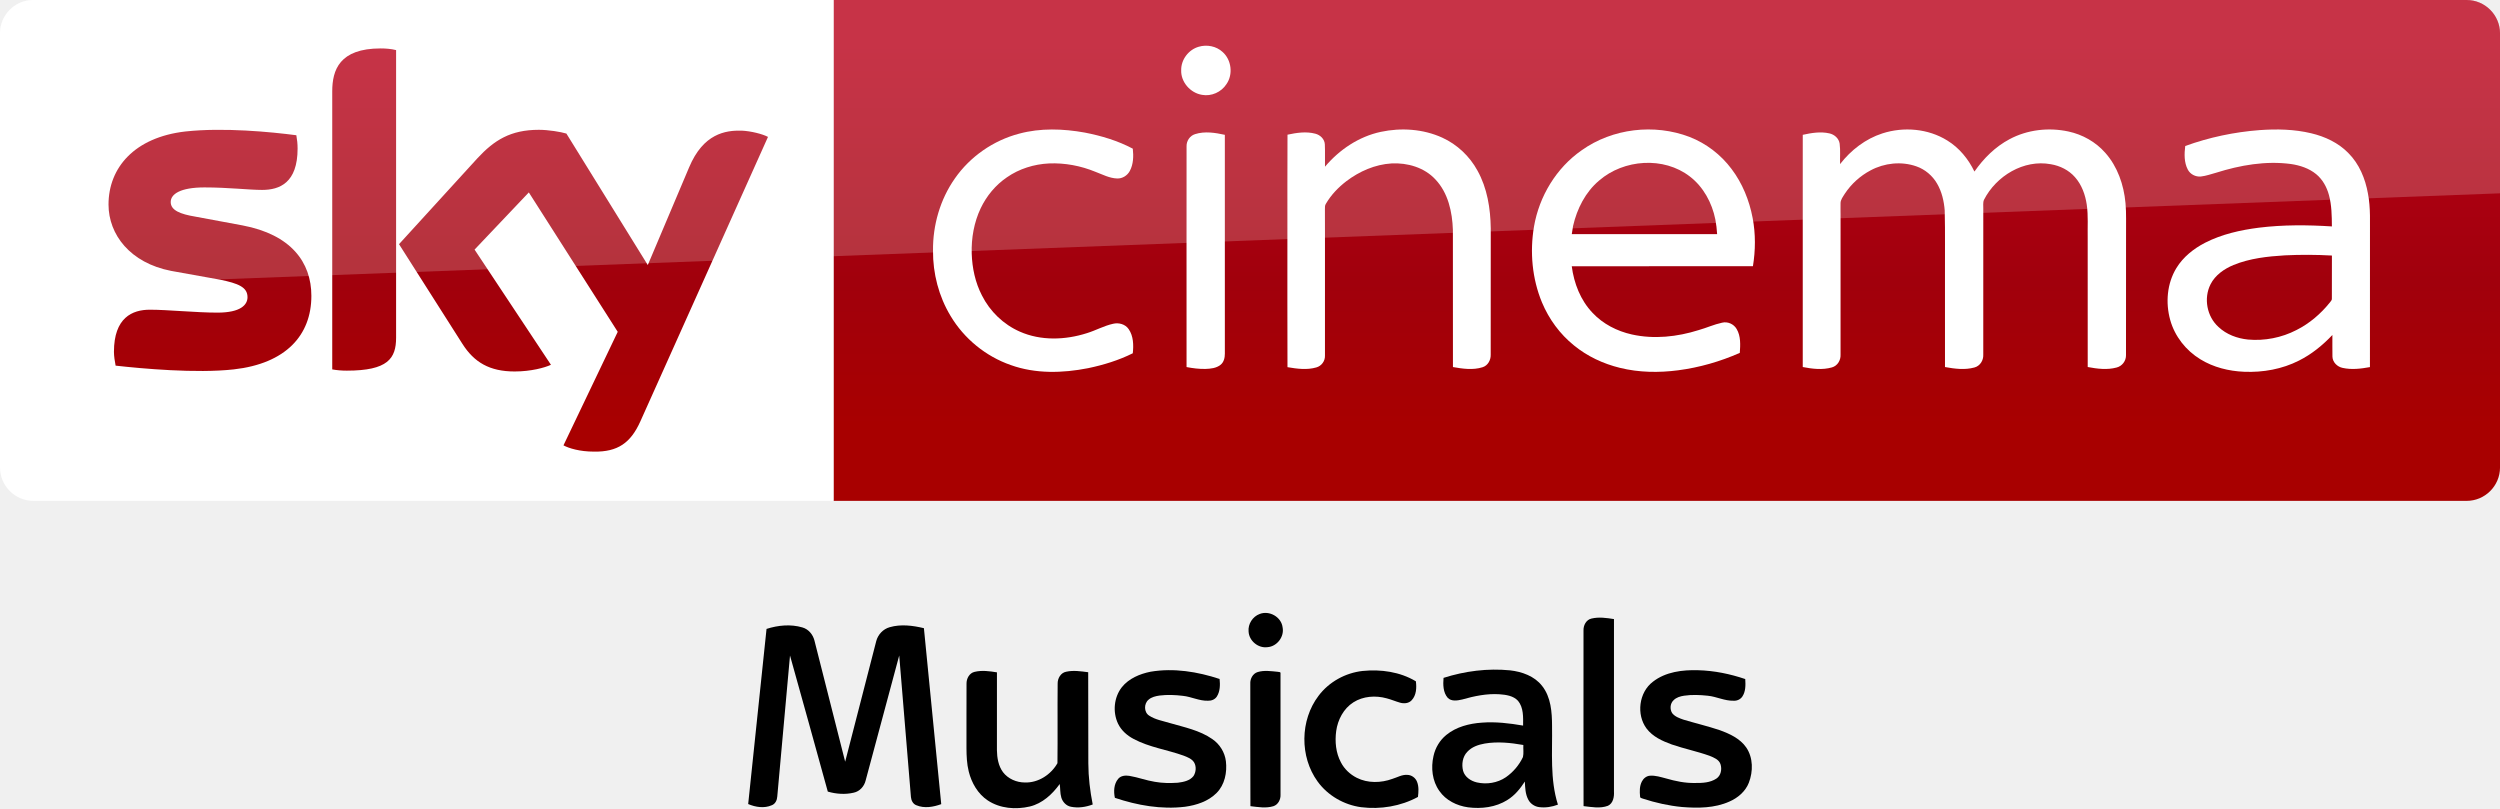
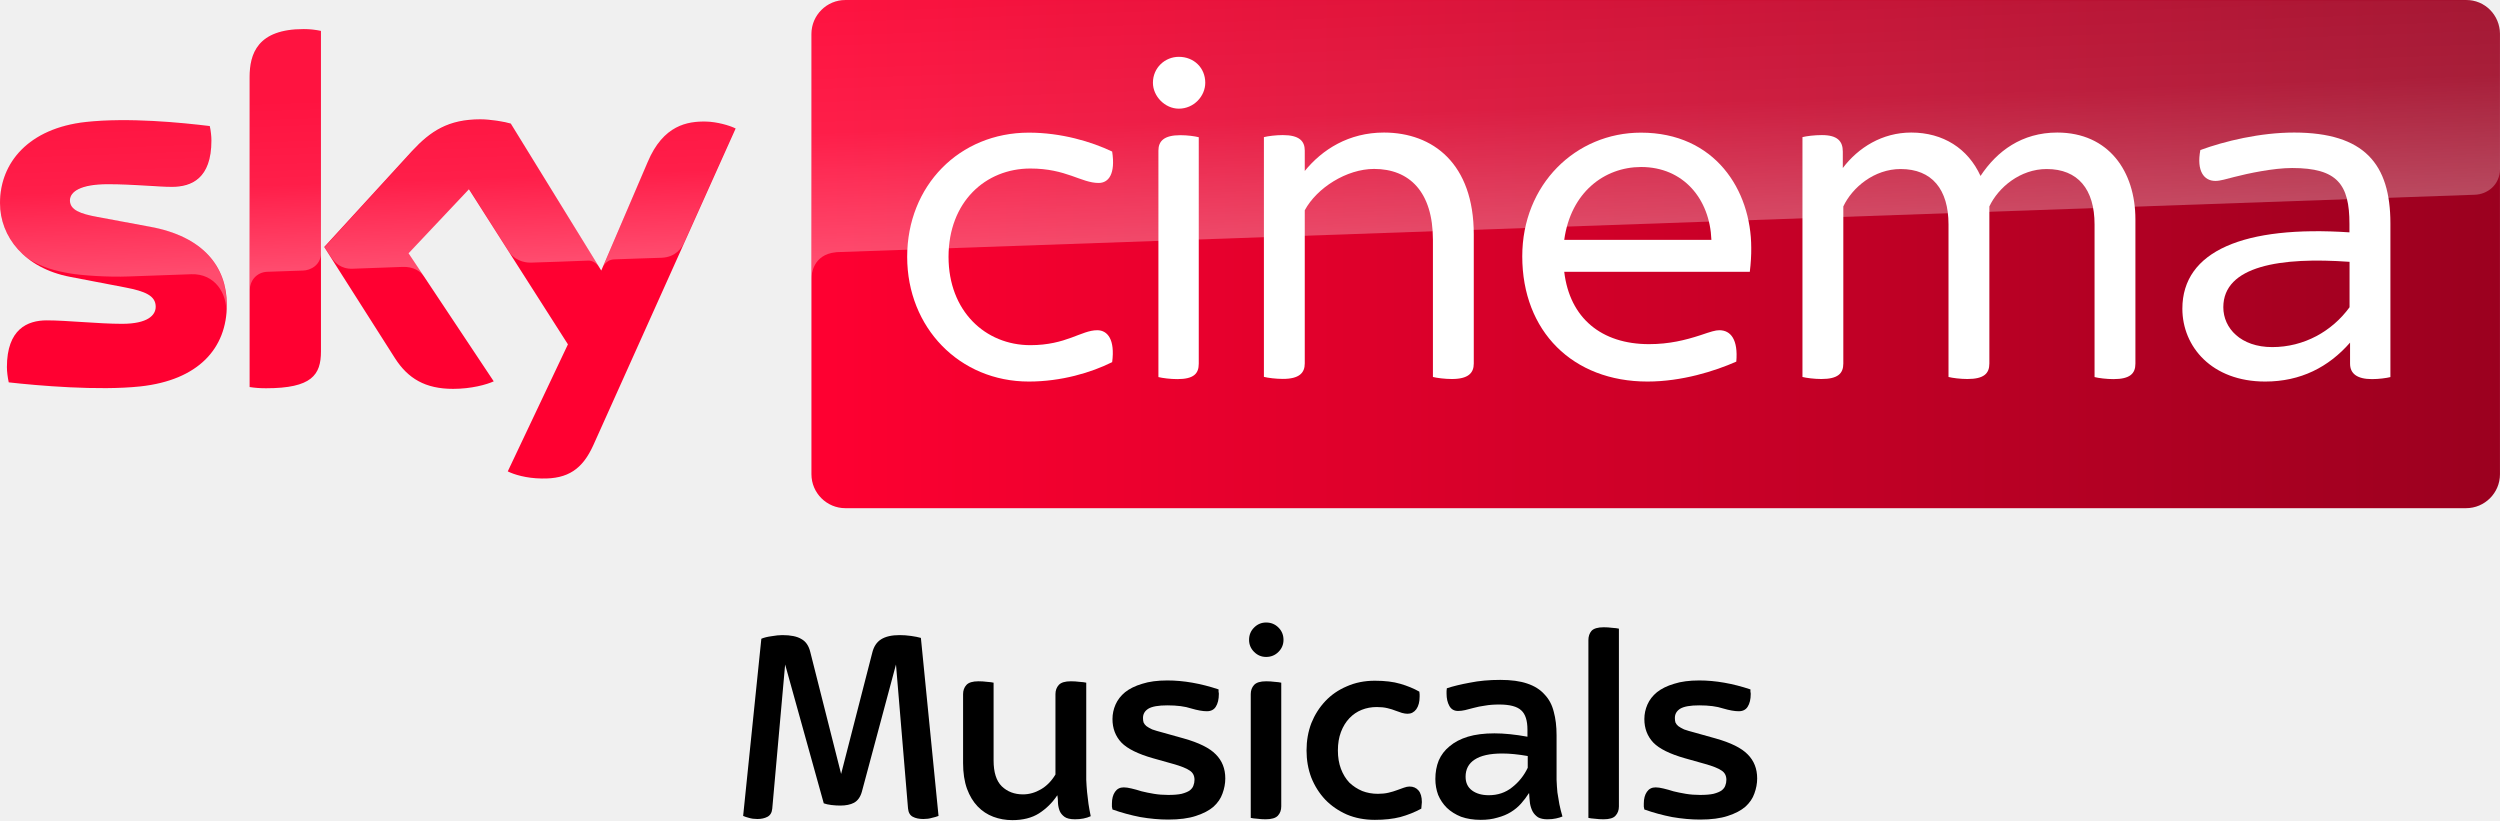
- <svg xmlns="http://www.w3.org/2000/svg" width="1872.2pt" height="605.25pt" version="1.1" viewBox="0 0 1872.2 605.25">
+ <svg xmlns="http://www.w3.org/2000/svg" width="2951.8" height="968.34" enable-background="new 0 0 2459.8 500" space="preserve" version="1.1" viewBox="0 0 2951.8 968.34">
  <defs>
-     <linearGradient id="a" x1="-8600.5" x2="-8600.5" y1="-4687.6" y2="-4591.4" gradientTransform="matrix(-2.9812 0 0 -2.9812 -24493 -13655)" gradientUnits="userSpaceOnUse">
-       <stop stop-color="#a80000" offset="0" />
-       <stop stop-color="#a1000c" offset=".381" />
-       <stop stop-color="#b90019" offset="1" />
+     <linearGradient id="path15335_1_-6" x1="-625.21" x2="-403.69" y1="653.82" y2="653.82" gradientTransform="matrix(7.5001 0 0 -7.5001 9258.2 3656.1)" gradientUnits="userSpaceOnUse">
+       <stop stop-color="#FF0031" offset="0" />
+       <stop stop-color="#9B001F" offset="1" />
+     </linearGradient>
+     <linearGradient id="path15297-4_1_-7" x1="-735.16" x2="-730.71" y1="1190.1" y2="1190.1" gradientTransform="matrix(-1.3157 -37.678 -37.678 1.3157 48008 -30500)" gradientUnits="userSpaceOnUse">
+       <stop stop-color="#fff" offset="0" />
+       <stop stop-color="#fff" stop-opacity=".4" offset=".5" />
+       <stop stop-color="#fff" stop-opacity=".25" offset="1" />
+     </linearGradient>
+     <linearGradient id="path15555_1_-0" x1="-721.24" x2="-716.8" y1="1180.7" y2="1180.7" gradientTransform="matrix(-1.9565 -56.026 -56.026 1.9565 70141 -43988)" gradientUnits="userSpaceOnUse">
+       <stop stop-color="#fff" offset="0" />
+       <stop stop-color="#fff" stop-opacity=".4" offset=".5" />
+       <stop stop-color="#fff" stop-opacity=".25" offset="1" />
    </linearGradient>
  </defs>
-   <path d="m624.21 9e-5h1223c13.753 0 25.006 11.253 25.006 25.006v325.08c0 13.753-11.253 25.006-25.006 25.006h-1223z" fill="url(#a)" stroke-width="2.981" />
-   <path d="m624.21 375.09h-599.2c-13.753 0-25.006-11.253-25.006-25.006v-325.39c0-13.128 10.94-24.693 24.693-24.693h599.52z" fill="#fff" stroke-width="3.126" />
-   <g transform="matrix(.75012 0 0 .75012 0 -6e-5)" fill="#fff">
-     <path d="m1196.8 46.657c8.08-2.39 17.44-0.61 23.7 5.16 8.96 7.84 10.76 22.47 3.9 32.22-5.08 7.92-15.03 12.37-24.3 10.66-11.61-1.81-21.3-12.73-20.86-24.62-0.19-10.58 7.4-20.56 17.56-23.42z" />
-     <path d="m1017.4 133.46c21.37-5.8 43.96-4.99 65.59-1.1 16.56 3.21 33.02 8.13 47.94 16.07 0.82 7.45 0.64 15.53-3.01 22.28-2.45 4.57-7.4 7.7-12.63 7.47-7.67-0.23-14.56-3.99-21.59-6.62-14.68-6.05-30.63-9.09-46.51-8.39-14.87 0.74-29.66 5.3-41.92 13.84-11.33 7.69-20.34 18.59-26.21 30.93-6.65 14.05-9.41 29.77-8.95 45.25 0.46 14.4 3.53 28.88 10.19 41.73 7.95 15.91 21.5 28.99 37.82 36.15 20.99 9.32 45.36 8.45 66.93 1.55 8.87-2.71 17.08-7.36 26.16-9.37 5.62-1.4 12.21 0.36 15.57 5.29 4.85 6.95 5.01 16.04 4.14 24.15-14.07 7.02-29.27 11.67-44.63 14.88-25.46 5.02-52.52 5.76-77.23-3.13-24.95-8.67-46.58-26.38-60.09-49.06-11.77-19.51-17.68-42.39-17.5-65.12-0.26-25.49 7.13-51.2 21.84-72.12 15.21-21.84 38.36-37.9 64.09-44.68z" />
-     <path d="m1378.5 131.64c20.37-4.35 42.33-2.9 61.39 5.79 14.88 6.78 27.32 18.57 35.15 32.9 9.75 17.49 12.97 37.77 13.25 57.57 0 42.06 0.05 84.12-0.05 126.18 0.17 5.36-2.82 10.92-8.15 12.55-9.57 3.04-19.87 1.53-29.55-0.18-0.06-45.61 0.03-91.23-0.05-136.84-0.58-17.92-4.72-37.02-17.41-50.43-11.02-11.97-27.92-16.85-43.82-16.02-16.43 0.97-32.11 7.86-45.12 17.73-8.09 6.21-15.3 13.73-20.45 22.57-1.14 1.63-0.91 3.67-0.96 5.55 0.08 8.56 0.01 17.11 0.05 25.67 0.02 40.13 0.01 80.26-0.01 120.39 0.21 5.36-3.46 10.34-8.62 11.75-9.37 2.72-19.36 1.35-28.8-0.26-0.16-43.48-0.07-86.96-0.08-130.44 0.08-33.89-0.12-67.78 0.1-101.66 9.07-1.94 18.68-3.43 27.8-0.98 4.91 1.26 9.25 5.39 9.48 10.67 0.35 7.42-0.01 14.85 0.15 22.28 14.33-17.02 33.79-30.09 55.7-34.79z" />
-     <path d="m1579.1 150c30.74-21.87 72.51-26.73 107.67-13.3 16.58 6.46 31.22 17.69 41.88 31.93 10.87 14.34 17.8 31.44 21.11 49.08 3.01 15.84 2.86 32.18 0.27 48.06-60.29 0.07-120.59 0-180.88 0.04 2.21 17.04 8.77 33.95 20.77 46.51 10.38 11.11 24.48 18.3 39.23 21.59 22.1 4.92 45.28 2.4 66.72-4.37 7.84-2.21 15.32-5.66 23.31-7.37 5.57-1.42 11.72 1.3 14.58 6.26 4.25 7.17 3.74 15.87 3.17 23.87-19.57 8.63-40.34 14.62-61.56 17.38-19.3 2.53-39.12 2.24-58.08-2.43-16.65-4.06-32.58-11.5-45.88-22.37-14.06-11.32-25.03-26.31-31.98-42.94-9.86-23.76-12.22-50.39-7.98-75.68 5.19-30.3 22.29-58.65 47.65-76.26m17.36 30.27c-13.64 11.51-22.05 28.12-25.99 45.33-0.44 2.72-0.87 5.44-1.29 8.17 48.37 0 96.74-0.01 145.11 0-0.3-4.91-0.85-9.79-1.77-14.63-3.32-16.57-11.88-32.49-25.42-42.9-26.12-20.22-66.03-17.3-90.64 4.03z" />
-     <path d="m1879.3 133.17c21.25-6.87 45.68-4.8 64.78 7.1 11.91 7.31 21.04 18.49 27.09 31 9.14-13.12 20.8-24.75 35.02-32.29 17.83-9.56 39.11-11.94 58.81-7.71 14.06 3.02 27.23 10.4 36.75 21.24 12.31 13.79 18.58 32.08 20.24 50.29 0.97 10.37 0.4 20.8 0.55 31.21-0.04 40.16 0.05 80.34-0.06 120.5 0.17 5.76-3.84 11.05-9.43 12.42-9.4 2.54-19.36 1.27-28.79-0.52 0.01-42.8-0.01-85.61-0.02-128.42-0.23-11.22 0.66-22.52-0.93-33.67-1.46-9.94-5.03-19.84-11.76-27.44-6.16-7.04-14.97-11.41-24.12-12.93-27.02-5.03-54.58 11.73-66.73 35.54-1.21 2.79-0.57 5.94-0.69 8.89 0.02 48.58 0.05 97.16-0.02 145.74 0.28 5.65-3.22 11.29-8.82 12.76-9.59 2.65-19.77 1.3-29.4-0.44-0.01-29.46-0.01-58.92-0.01-88.38-0.17-22.64 0.32-45.29-0.26-67.92-0.73-9.29-2.85-18.66-7.59-26.77-4.58-7.96-12.01-14.27-20.7-17.29-14.94-5.25-31.92-3.43-45.78 4.04-10.33 5.46-19.26 13.56-25.69 23.31-1.78 2.98-4.3 5.92-4.24 9.58-0.1 3.75 0.03 7.5 0.02 11.25 0.04 46.59 0.01 93.19-0.01 139.78 0.3 5.58-3.05 11.21-8.58 12.75-9.48 2.73-19.63 1.5-29.16-0.36 0-50.27-0.03-100.54 0-150.8 0.02-27.01-0.01-54.02 0.01-81.03 8.65-1.91 17.74-3.44 26.53-1.45 5.05 1.07 9.59 5.03 10.31 10.32 0.86 6.75 0.19 13.59 0.4 20.37 10.8-13.94 25.39-25.23 42.28-30.67z" />
-     <path d="m2255.9 129.89c17.19-1.23 34.69-0.86 51.52 3.17 13.74 3.27 27.14 9.51 37.07 19.76 10.85 10.79 16.89 25.54 19.55 40.42 2.85 14.42 1.83 29.17 2.01 43.77-0.02 43.16 0.03 86.32-0.03 129.48-8.95 1.65-18.28 2.8-27.26 0.8-5.34-1.09-10.03-5.64-10.18-11.26-0.16-7.2 0.01-14.4-0.05-21.59-9.66 10.19-20.7 19.21-33.29 25.52-16.85 8.58-36.04 12-54.84 11.19-15.27-0.63-30.64-4.41-43.72-12.49-14.38-8.77-25.53-22.9-30.05-39.19-4.79-17.16-3.22-36.51 6.17-51.87 6.78-11.09 17.31-19.42 28.76-25.31 16.65-8.48 35.14-12.62 53.58-14.98 24.17-2.98 48.62-2.81 72.9-1.26-0.09-10.48-0.18-21.12-2.94-31.31-2.15-7.96-6.31-15.56-12.73-20.85-7.15-5.88-16.23-8.83-25.27-10.16-25.14-3.34-50.68 1.14-74.67 8.72-5.04 1.38-10 3.18-15.2 3.77-5.25 0.51-10.64-2.24-13.06-6.95-3.77-7.19-3.52-15.68-2.55-23.51 23.88-8.65 48.96-13.95 74.28-15.87m25.3 125.03c-17.4 1.05-35.09 2.99-51.35 9.62-9.34 3.91-18.36 10.1-23 19.37-7.01 13.91-3.62 32.09 7.98 42.52 7.95 7.51 18.67 11.45 29.43 12.56 16.59 1.49 33.6-1.83 48.41-9.5 13.04-6.54 24.33-16.26 33.43-27.61 0.8-1.14 2.07-2.21 1.91-3.77 0.07-14.33-0.06-28.67 0.05-42.99-15.61-0.88-31.25-0.94-46.86-0.2z" />
-     <path d="m1193.1 133.91c9.65-3.09 20.03-1.43 29.72 0.69 0 34.69-0.02 69.38 0 104.07 0.04 38.13-0.02 76.25 0.01 114.38 0.03 4.08-0.97 8.55-4.34 11.2-4.23 3.37-9.94 3.91-15.15 4.07-6.31 0.12-12.58-0.67-18.75-1.87-0.05-42.1-0.02-84.19-0.02-126.29 0.03-31.39-0.05-62.78 0.03-94.17-0.12-5.36 3.32-10.5 8.5-12.08z" />
-   </g>
-   <path d="m421.97 333.52c4.064 2.188 12.19 4.689 22.818 4.689 17.817 0.313 27.507-6.564 34.696-22.505l95.648-213.18c-4.064-2.188-12.816-4.376-19.692-4.689-12.19-0.313-28.757 2.188-39.384 27.507l-30.945 73.142-60.952-98.461c-4.064-1.25-13.441-2.813-20.63-2.813-21.255 0-33.445 7.814-45.948 21.255l-58.764 64.39 47.511 74.705c8.752 13.753 20.317 20.63 39.072 20.63 12.19 0 22.505-2.813 27.194-5.001l-57.201-86.27 40.635-42.823 66.578 104.4zm-125.34-80.644c0 15.629-6.252 24.693-36.884 24.693-4.064 0-7.502-0.313-10.94-0.938v-208.17c0-15.941 5.314-32.195 36.258-32.195 3.751 0 7.814 0.313 11.565 1.25zm-63.452-31.257c0 29.382-19.067 50.637-58.139 55.013-28.132 3.126-69.079-0.625-88.458-2.813-0.625-3.126-1.25-7.189-1.25-10.315 0-25.631 13.753-31.57 26.881-31.57 13.441 0 34.696 2.188 50.637 2.188 17.504 0 22.505-5.939 22.505-11.565 0-7.502-6.877-10.315-20.63-13.128l-36.571-6.564c-30.632-5.939-46.886-27.194-46.886-49.699 0-27.506 19.38-50.324 57.513-54.7 28.757-3.126 64.078 0.313 83.145 2.813 0.625 3.438 0.938 6.564 0.938 10.002 0 25.631-13.441 30.945-26.569 30.945-10.002 0-25.318-1.875-43.135-1.875-18.129 0-25.318 5.001-25.318 10.94 0 6.252 7.189 9.065 18.442 10.94l35.321 6.564c36.259 6.877 51.575 27.507 51.575 52.825" fill="url(#a)" stroke-width="2.981" />
-   <path d="m25.006 0c-13.753 0-25.006 11.253-25.006 25.006v226.3c0-20.005 16.003-36.509 36.008-37.259l1836.2-69.266v-119.78c0-13.753-11.253-25.006-25.006-25.006z" fill="#fff" opacity=".2" />
-   <g transform="matrix(.75379 0 0 .75379 484.07 419.38)">
-     <path d="m609.35 53.59c9.62-3.71 21.51 3.02 22.72 13.37 1.84 9.29-5.58 18.97-15.01 19.63-9.18 1.3-18.31-6.28-18.79-15.5-0.76-7.48 4.05-14.95 11.08-17.5z" />
-     <path d="m938.92 58.16c7.33-1.75 15.01-0.65 22.36 0.53-0.05 57.1-0.04 114.21-0.01 171.31 0.3 5.21-0.71 11.67-5.96 14.16-7.75 2.94-16.27 1.27-24.25 0.34-0.13-58.16-0.04-116.33-0.05-174.49-0.21-5.07 2.65-10.68 7.91-11.85z" />
-     <path d="m119.36 68.45c11.39-3.66 24.02-4.91 35.62-1.47 6.07 1.7 10.45 7.01 11.97 12.99 10.28 40.11 20.26 80.3 30.53 120.41 10.39-39.91 20.51-79.9 30.87-119.81 1.72-6.51 6.82-11.99 13.35-13.81 11.09-3.22 22.97-1.69 34.01 0.97 5.78 58.27 11.54 116.54 17.21 174.82-7.8 2.83-16.73 4.44-24.63 1.12-3.41-1.22-5.19-4.78-5.47-8.21-3.9-46.87-7.74-93.75-11.64-140.62-11.16 41.39-22.21 82.82-33.36 124.21-1.39 5.83-5.87 10.83-11.84 12.1-8.43 2-17.48 1.35-25.76-1.07-12.41-45.09-24.95-90.15-37.54-135.18-4.24 46.69-8.42 93.4-12.66 140.09-0.19 3.55-1.93 7.32-5.44 8.64-7.47 3.3-16.16 1.94-23.45-1.19 6.17-57.99 12.16-115.99 18.23-173.99z" />
-     <path d="m791.96 117.09c21.26-6.78 43.86-9.67 66.11-7.47 11.85 1.35 24.23 5.73 31.79 15.44 8.87 11.17 9.87 26.2 9.9 39.91 0.42 26.06-2.16 52.8 5.83 78.06-5.92 2.28-12.39 3.28-18.7 2.47-4.54-0.59-8.75-3.46-10.82-7.56-2.87-5.46-3.05-11.83-3.34-17.85-4.58 7.08-10.05 13.85-17.33 18.3-11.54 7.33-25.83 9.02-39.17 7.3-11.05-1.55-22.02-6.92-28.45-16.29-7.09-9.9-8.46-22.95-5.81-34.6 1.76-8.22 6.27-15.78 12.82-21.07 9.84-8.03 22.69-11.27 35.15-12.15 13.74-1.07 27.52 0.59 41.06 2.92 0.06-8.32 0.56-17.7-5.01-24.56-4.65-5.12-12.02-6.08-18.54-6.57-12.56-0.82-25 1.81-37.01 5.22-4.66 1.06-10.6 2.14-14.32-1.67-4.67-5.4-4.72-13.09-4.16-19.83m40.92 65.25c-6.35 1.12-12.89 3.34-17.35 8.24-4.73 4.93-5.79 12.46-4.14 18.9 1.73 6.15 7.66 10.06 13.6 11.46 9.77 2.26 20.56 0.55 28.89-5.14 7.26-5.05 13.19-12.05 16.97-20.04 0.9-3.9 0.17-8.01 0.39-11.99-12.62-2.21-25.63-3.59-38.36-1.43z" />
-     <path d="m326.05 111.12c7.28-1.76 14.92-0.7 22.22 0.49-0.04 25.8-0.01 51.6-0.02 77.39 0.13 7.56 1.42 15.51 6 21.73 5.05 6.7 13.53 10.29 21.82 10.3 13.29 0.43 25.88-7.81 32.31-19.18 0.33-26.35-0.07-52.72 0.2-79.08-0.09-5.18 3.04-10.73 8.43-11.77 7.21-1.6 14.69-0.45 21.92 0.49 0.2 30.19-0.05 60.38 0.13 90.57 0.05 13.72 1.7 27.37 4.35 40.82-6.83 2.6-14.37 3.72-21.59 2.27-4.69-0.86-8.35-4.81-9.63-9.28-1.28-4.33-0.9-8.91-1.55-13.34-7.33 10.14-17.18 19.32-29.64 22.34-13.97 3.31-29.67 2.07-41.86-6.01-9.88-6.55-16.08-17.45-18.9-28.77-1.89-7.55-2.19-15.36-2.25-23.1 0.06-21.37-0.07-42.74 0.06-64.11-0.11-5.06 2.77-10.55 8-11.76z" />
-     <path d="m500.96 110.97c22.97-3.89 46.59-0.01 68.51 7.21 0.61 5.88 0.55 12.3-2.74 17.46-1.84 2.89-5.36 4.29-8.69 4.16-8.67 0.32-16.55-3.98-25.04-4.85-7.69-0.94-15.51-1.26-23.21-0.3-3.86 0.58-7.94 1.48-10.93 4.15-4.66 3.87-4.69 12.42 0.59 15.77 6.19 4.12 13.72 5.28 20.71 7.43 14.32 4.18 29.49 7.16 41.96 15.83 7.41 4.97 12.53 13.19 13.61 22.06 1.32 11.11-1.12 23.43-9.27 31.57-8.25 8.32-19.97 12.11-31.32 13.68-23.54 2.84-47.4-1.36-69.71-8.87-1.34-6.27-1.05-13.63 3.21-18.78 2.68-3.3 7.33-3.69 11.25-3.04 8.53 1.42 16.67 4.57 25.23 5.91 7.51 1.37 15.21 1.39 22.82 0.91 5.59-0.72 11.95-1.92 15.62-6.64 2.53-4 3-9.55 0.5-13.68-2.31-3.54-6.46-5.05-10.21-6.55-16.45-5.94-34.22-8.29-49.77-16.62-6.52-3.41-12.32-8.51-15.53-15.23-5.41-11.5-4.1-26.06 3.77-36.14 6.98-8.75 17.92-13.3 28.64-15.44z" />
-     <path d="m607.31 111.31c6.39-1.94 13.18-0.9 19.7-0.28 1.03 0.3 3.43-0.08 2.98 1.79 0.03 40.05-0.01 80.11 0.02 120.16 0.27 4.79-2.29 10.04-7.07 11.6-7.42 2.27-15.3 0.86-22.84-0.02-0.24-40.53-0.01-81.05-0.12-121.58-0.31-4.88 2.45-10.21 7.33-11.67z" />
-     <path d="m711.52 110.23c18.1-1.83 37.2 0.8 52.96 10.29 0.82 6.38 0.51 13.83-4.17 18.79-2.84 3.15-7.51 3.54-11.39 2.47-4.56-1.26-8.91-3.21-13.5-4.37-10.92-3.02-23.34-2.2-33.04 3.99-9.74 6.19-15.53 17.29-17.07 28.52-1.4 10.48-0.38 21.63 4.67 31.06 3.4 6.67 9.1 12.01 15.75 15.38 10.93 5.53 24.08 5.22 35.42 1.06 4.88-1.46 9.55-4.37 14.83-3.95 4.22 0.06 8.14 2.93 9.64 6.85 1.93 4.77 1.51 10.06 0.91 15.06-17.13 9.3-37.17 12.58-56.45 10.2-17.01-2.29-33.1-11.54-43.21-25.48-17.91-24.63-17.53-61.01 0.94-85.24 10.35-13.77 26.63-22.73 43.71-24.63z" />
-     <path d="m999.93 120.95c12.66-9.9 29.47-11.94 45.05-11.45 15.91 0.41 31.68 3.67 46.72 8.77 0.38 5.89 0.49 12.37-2.94 17.46-1.93 2.8-5.35 4.31-8.71 4.07-8.87 0.23-16.93-4.13-25.64-4.97-7.78-0.82-15.66-1.17-23.42-0.03-3.81 0.58-7.79 1.7-10.54 4.55-3.41 3.18-3.78 8.78-1.44 12.67 2.78 3.66 7.36 5.2 11.54 6.65 11.83 3.55 23.88 6.38 35.6 10.3 9.96 3.6 20.37 8.32 26.57 17.33 6.91 10.19 6.88 23.79 2.54 34.99-3.38 8.66-10.92 15.07-19.3 18.69-14.7 6.6-31.32 6.67-47.09 5.41-13.28-1.27-26.36-4.23-39.03-8.36-0.95-0.46-2.68-0.51-2.61-1.95-0.51-5.03-0.64-10.45 1.78-15.06 1.55-3.03 4.51-5.47 7.99-5.72 5.47-0.42 10.77 1.36 16.01 2.7 9.39 2.72 19.1 4.75 28.92 4.52 7.17 0.06 14.93-0.25 21.09-4.36 4.57-3 5.69-9.36 4.09-14.29-1.55-4.71-6.58-6.59-10.75-8.31-12.35-4.44-25.28-7.03-37.68-11.31-9.3-3.37-18.88-7.7-25.01-15.8-10.36-13.89-7.67-35.95 6.26-46.5z" />
+   <link rel="stylesheet" type="text/css" />
+   <link rel="stylesheet" type="text/css" />
+   <style type="text/css" />
+   <g transform="translate(-3770.7 304.14)">
+     <g transform="matrix(1.2 0 0 1.2 -754.14 1493)">
+       <path d="m3993.9-1197.8c0 43-28 74.2-85.2 80.4-41.2 4.4-101-0.8-129.4-4-1-4.6-1.8-10.4-1.8-15 0-37.4 20.2-46 39.2-46 19.8 0 51 3.4 74 3.4 25.6 0 33.2-8.6 33.2-16.8 0-10.8-10.2-15.2-30-19l-54.2-10.4c-45-8.6-69-39.6-69-72.6 0-40 28.4-73.6 84.4-79.8 42.2-4.6 93.8 0.6 122 4 1 4.8 1.6 9.4 1.6 14.4 0 37.4-19.8 45.4-38.8 45.4-14.6 0-37.2-2.6-63.2-2.6-26.4 0-37.2 7.2-37.2 16 0 9.4 10.4 13.2 26.8 16.2l51.6 9.6c53.2 9.6 76 39.8 76 76.8m92.6 46c0 23-9 36.2-54 36.2-6 0-11.2-0.4-16.2-1.2v-304.8c0-23.2 7.8-47.4 53.2-47.4 5.8 0 11.6 0.6 17 1.8zm183.8 118c6 3 18 6.8 33.2 7 26.2 0.6 40.4-9.4 51-32.8l140-311.6c-5.8-3-18.6-6.6-29-6.8-18-0.4-42.2 3.2-57.6 40l-45.6 106.6-89-144.6c-5.8-1.8-19.8-4.2-30-4.2-31.6 0-49 11.6-67.2 31.2l-86.4 94.4 69.6 109.4c12.8 20 29.8 30.2 57.2 30.2 18 0 33-4.2 40-7.4l-83.8-126 59.4-63 97.4 152.6z" fill="#ff0031" />
+       <path d="m6197.3-1497.6h-1594.8c-18.4 0-33.4 15-33.4 33.4v433.2c0 18.4 15 33.4 33.4 33.4h1594.6c18.4 0 33.4-15 33.4-33.4v-433.4c-0.2-18.4-14.8-33.2-33.2-33.2" fill="url(#path15335_1_-6)" />
+       <path d="m4016.5-1421.6v209c0-8.4 6.4-17.2 17.2-17.6 7.6-0.2 28.8-1 35.2-1.2 7-0.2 17.6-5 17.8-17.8v-218c-5.4-1.2-11.2-1.8-17-1.8-45.4 0.2-53.2 24.2-53.2 47.4m160 72.8-86.4 94.4 7 10.8c3 4 8.8 10.8 20.4 10.4 4.2-0.2 45.8-1.6 49.2-1.8 10.8-0.4 17.6 4.2 21.8 9.8l-15.4-23.2 59.4-63 39.8 62.6c7.2 9.4 18 9.6 20.4 9.6 2 0 54.4-1.8 56.6-2 3.6-0.2 7.8 1.8 11 6.4l-86.6-140.8c-5.8-1.8-19.8-4.2-30-4.2-31.6-0.2-49 11.2-67.2 31m-321.4-29c-56 6.2-84.4 39.6-84.4 79.8 0 20.6 9.4 40.4 27.4 54.6 13.6 9 27.6 12.4 41.4 14.8 11.4 2 38 3.8 57.8 3 6.2-0.2 51.8-1.8 61.6-2.2 23.2-0.8 35.6 19 34.4 38.8v-1c0.2-2.6 0.4-5.2 0.4-7.8 0-37-22.8-67.2-75.8-77l-51.6-9.6c-16.6-2.8-26.8-6.8-26.8-16.2 0-8.8 11-16.2 37.2-16.2 26 0 48.6 2.6 63.2 2.6 19 0 38.8-8 38.8-45.4 0-5-0.6-9.6-1.6-14.4-20.2-2.4-52.6-5.8-84.8-5.8-12.6 0.2-25.2 0.8-37.2 2m552.6 39.8-44.2 104.2c0-0.2 2.8-8.2 11.4-8.6 0 0 43.6-1.6 46.8-1.6 14.2-0.6 19.8-10.2 21.4-13.4l51.2-114.2c-5.8-3-18.6-6.6-29-6.8h-2.2c-17.8 0.2-40.6 5-55.4 40.4" enable-background="new    " fill="url(#path15297-4_1_-7)" opacity=".3" />
+       <path d="m4602.5-1497.6c-18.4 0-33.4 15-33.4 33.4v240.6-0.2c0-3.6 1.4-23.4 24-25.6 0 0 1.2-0.2 3.2-0.2 98.6-3.4 1609.4-56.4 1609.4-56.4 12.6-0.4 24.8-9.8 24.8-25.4v-132.6c0-18.4-15-33.4-33.4-33.4z" enable-background="new    " fill="url(#path15555_1_-0)" opacity=".3" />
+       <g transform="translate(3755.6 -1662.5)" fill="#fff">
+         <path d="m907.7 417.6c0-70.2 51.5-122.2 119.7-122.2 31.9 0 61.4 8.8 82 18.6 3.4 22.1-3.5 30.9-13.3 30.9-17.2 0-31.9-14.2-67.2-14.2-44.2 0-80.5 32.9-80.5 86.9 0 53.5 36.3 86.9 80.5 86.9 35.3 0 50.1-14.7 65.8-14.7 10.3 0 17.6 9.3 14.7 31.4-20.6 10.3-50.1 19.1-82 19.1-68.2 0-119.7-53-119.7-122.7" />
+         <path d="m2116.2 380.8v141.9c0 9.8-5.4 15.2-21.6 15.2-6.9 0-14.7-1-18.6-2v-150.2c0-34.4-16.2-54.5-47.1-54.5-26 0-47.6 18.1-56.4 36.8v154.6c0 9.8-5.4 15.2-21.6 15.2-6.9 0-14.7-1-18.6-2v-150.1c0-34.4-16.2-54.5-47.1-54.5-26 0-47.6 18.1-56.4 36.8v154.6c0 9.8-5.4 15.2-21.6 15.2-6.8 0-14.7-1-18.6-2v-236c3.9-1 11.8-2 19.1-2 15.2 0 20.6 5.9 20.6 16.2v16.2c15.2-20.1 38.8-34.9 67.3-34.9 31.4 0 55.9 15.7 68.2 42.7 16.2-24.5 40.7-42.7 75.6-42.7 50.3 0.1 76.8 37.9 76.8 85.5" />
+         <path d="m1736.8 432.3h-182.6c5.4 45.7 36.8 71.2 83.4 71.2 20.1 0 35.8-4 50.6-8.8 10.3-3.5 14.7-4.9 18.6-4.9 11.3 0 18.6 9.3 16.7 30.9-21.1 9.3-53.5 19.6-87.4 19.6-73.6 0-123.2-49.5-123.2-123.2 0-70.7 52.6-121.7 116.8-121.7 72.7 0 108.5 56.4 108.5 113.4 0.1 6.9-0.4 15.2-1.4 23.5m-182.6-31.4h144.8c-1.5-40.2-27.5-71.7-69.2-71.7-36.3 0.1-69.2 25.1-75.6 71.7" />
+         <path d="m1465.2 395.5v127.1c0 9.3-5.4 15.2-21.6 15.2-6.8 0-14.7-1-18.6-2v-135c0-47.1-23.1-69.7-57.9-69.7-27 0-56.4 18.7-68.2 40.7v150.7c0 9.3-5.4 15.2-21.6 15.2-6.9 0-14.7-1-18.6-2v-235.9c3.9-1 11.8-2 18.6-2 16.2 0 21.6 5.9 21.6 15.2v20.1c17.2-21.1 43.2-37.8 78-37.8 48.1 0.1 88.3 30.5 88.3 100.2" />
+         <path d="m2367.1 384.7v151.2c-3.9 1-11.3 2-18.1 2-14.7 0-21.6-5.4-21.6-15.2v-20.7c-21.1 24.1-48.6 38.3-83.5 38.3-52.5 0-81.5-34.3-81.5-71.7 0-56.9 60.9-82 164.4-75.1v-8.3c0-38.8-11.8-55-56.4-55-18.6 0-43.7 5.4-56.9 8.8-7.9 2-13.8 3.9-18.6 3.9-11.3 0-18.7-9.8-14.8-30.4 24.1-8.8 58.9-17.2 92.3-17.2 69.2 0.1 94.7 31 94.7 89.4m-40.2 82.5v-44.7c-67.7-4.9-124.2 3.9-124.2 44.7 0 20.6 17.2 39.2 48.1 39.2 31.4 0 58.9-15.6 76.1-39.2" />
+         <path d="m1149.5 246.3c0-14.7 11.8-25.5 25.5-25.5 14.8 0 26 10.8 26 25.5 0 13.3-11.3 25.5-26 25.5-13.7 0-25.5-12.2-25.5-25.5m5.4 289.6v-222.8c0-9.3 5.4-15.2 21.6-15.2 6.9 0 14.2 1 18.1 2v222.8c0 9.8-4.9 15.2-21.1 15.2-6.8 0-14.6-1-18.6-2" />
+       </g>
+     </g>
+     <g transform="translate(-12526)" font-family="'Sky Text'" font-size="40px" letter-spacing=".121px" word-spacing="0px">
+       <path d="m17191 662.88q-5.619 0-9.915-1.322-3.966-0.992-6.941-2.314l21.483-209.21q4.627-1.983 11.898-2.975 7.602-1.322 12.89-1.322 14.873 0 22.475 4.627 7.932 4.297 10.576 15.534l36.356 143.77 36.686-142.78q2.644-11.237 10.577-16.195 7.932-4.958 21.813-4.958 6.61 0 13.551 0.992 6.941 0.992 11.568 2.314l20.822 210.2q-3.305 1.322-7.932 2.314-4.297 1.322-9.916 1.322-7.601 0-12.559-2.644t-5.619-9.915l-14.211-169.88-40.322 150.38q-2.645 9.254-9.255 12.89-6.279 3.305-16.195 3.305-4.957 0-10.576-0.661-5.288-0.661-8.924-1.983l-45.61-163.93-15.203 170.21q-0.661 6.941-5.619 9.585-4.957 2.644-11.898 2.644z" style="white-space:pre" />
+       <path d="m17492 664.2q-11.898 0-22.475-3.966-10.576-3.966-18.508-12.229t-12.559-20.822q-4.627-12.89-4.627-30.407v-81.305q0-6.61 3.966-10.907t14.211-4.297q5.289 0 10.246 0.661 4.958 0.331 7.602 0.992v91.881q0 20.822 9.585 30.407 9.915 9.585 25.118 9.585 10.907 0 21.153-5.949t17.186-17.517v-94.856q0-6.61 3.966-10.907 3.967-4.297 14.212-4.297 5.288 0 10.246 0.661 5.288 0.331 7.932 0.992v96.839q0 9.915 0 17.847 0.331 7.602 0.992 14.542t1.652 13.881q0.992 6.61 2.644 14.542-7.932 3.636-18.508 3.636-8.593 0-12.559-2.975-3.967-2.975-5.619-6.941-1.653-4.297-1.983-9.254 0-4.958-0.661-8.924h-0.331q-8.593 12.89-21.483 21.153-12.559 7.932-31.398 7.932z" style="white-space:pre" />
+       <path d="m17676 663.54q-15.865 0-33.051-2.975-16.856-3.305-32.721-8.924-0.33-1.653-0.661-3.305 0-1.983 0-3.636 0-8.593 3.636-13.881 3.636-5.288 10.246-5.288 3.966 0 9.254 1.322 5.619 1.322 11.898 3.305 6.611 1.653 14.543 2.975t16.856 1.322q9.915 0 15.864-1.322 6.28-1.653 9.585-3.966 3.305-2.644 4.296-5.619 1.322-3.305 1.322-6.941 0-7.271-5.618-10.907-5.619-3.966-19.831-7.932l-23.466-6.61q-26.771-7.602-37.347-18.508-10.577-11.237-10.577-27.763 0-8.924 3.636-17.186t11.237-14.542q7.933-6.28 20.161-9.915 12.229-3.966 29.746-3.966 28.754 0 60.483 10.576 0 1.653 0 2.975 0.331 0.992 0.331 2.314 0 9.585-3.636 15.203-3.305 5.288-10.576 5.288t-18.509-3.305q-10.906-3.636-28.093-3.636-15.864 0-22.474 3.966-6.28 3.966-6.28 10.907 0 2.975 0.661 5.288 0.991 2.314 3.305 4.297 2.644 1.983 6.941 3.966 4.627 1.653 12.228 3.636l24.789 6.941q27.101 7.602 38.008 18.839 11.237 11.237 11.237 28.424 0 8.924-3.305 17.847-2.974 8.593-10.576 15.534-7.602 6.61-20.822 10.907-12.89 4.297-32.72 4.297z" style="white-space:pre" />
+       <path d="m17791 663.21q-4.958 0-9.916-0.661-4.957-0.331-7.601-0.992v-146.08q0-6.61 3.966-10.907t14.212-4.297q5.288 0 10.245 0.661 4.958 0.331 7.602 0.992v146.08q0 6.61-3.966 10.907t-14.542 4.297zm0.661-191.69q-8.263 0-14.212-5.949t-5.949-14.212q0-8.593 5.949-14.542 5.949-5.949 14.212-5.949 8.593 0 14.542 5.949t5.949 14.542q0 8.263-5.949 14.212-5.949 5.949-14.542 5.949z" style="white-space:pre" />
+       <path d="m17920 663.87q-18.178 0-33.05-6.28-14.873-6.61-25.45-17.517-10.576-11.237-16.525-26.11-5.619-14.873-5.619-32.059t5.619-32.059q5.949-14.873 16.525-26.11 10.577-11.237 25.45-17.517 14.872-6.61 33.05-6.61 17.848 0 30.077 3.636 12.559 3.636 22.474 9.254 0.331 1.653 0.331 3.305 0 1.322 0 2.644 0 9.254-3.966 14.873-3.966 5.288-10.246 5.288-2.975 0-6.61-0.992-3.305-1.322-7.602-2.644-3.966-1.653-9.585-2.975-5.288-1.322-12.559-1.322-9.585 0-17.848 3.305-8.262 3.305-14.542 9.915t-9.915 16.195q-3.636 9.585-3.636 21.814 0 12.229 3.636 21.814 3.635 9.585 9.915 16.195 6.61 6.28 15.203 9.915 8.594 3.305 18.509 3.305 6.941 0 12.559-1.322 5.619-1.322 9.916-2.975 4.627-1.653 8.262-2.975 3.636-1.322 6.61-1.322 6.611 0 10.577 4.627t3.966 13.881q0 1.653-0.331 3.636 0 1.983-0.33 3.966-11.568 6.28-24.788 9.915-12.89 3.305-30.077 3.305z" style="white-space:pre" />
+       <path d="m18045 663.87q-12.89 0-23.136-3.636-9.915-3.966-16.855-10.576-6.611-6.61-10.246-15.203-3.305-8.924-3.305-18.839 0-11.898 3.966-21.814 4.296-9.915 12.89-16.856 8.593-7.271 21.483-11.237 13.22-3.966 31.398-3.966 17.186 0 39 3.966v-8.263q0-16.195-7.271-22.805-7.271-6.941-26.11-6.941-9.585 0-16.856 1.322-7.271 0.992-13.221 2.644-5.618 1.322-10.245 2.644-4.297 0.992-8.263 0.992-6.941 0-10.246-5.949t-3.305-14.542q0-1.653 0-2.975 0-1.653 0.331-3.305 10.906-3.636 27.101-6.61 16.195-3.305 36.026-3.305 19.169 0 31.728 4.297 12.89 4.297 20.492 12.89 7.932 8.263 10.907 20.492 3.305 11.898 3.305 27.763v34.703q0 9.915 0 17.847 0.33 7.932 0.991 14.873 0.992 6.941 2.314 13.881 1.322 6.61 3.636 14.542-2.975 1.322-7.602 2.314-4.297 0.992-10.246 0.992-6.61 0-10.907-2.314-3.966-2.644-6.279-6.61-2.314-4.297-3.305-9.915-0.661-5.619-0.992-11.898h-0.33q-3.967 6.28-9.255 12.229-4.957 5.619-11.898 9.915t-15.864 6.61q-8.594 2.644-19.831 2.644zm9.585-29.085q15.864 0 27.432-9.254 11.898-9.254 18.509-23.136v-13.881q-16.856-2.975-30.077-2.975-21.813 0-32.72 7.271-10.576 6.941-10.576 20.161 0 10.576 7.601 16.195 7.602 5.619 19.831 5.619z" style="white-space:pre" />
+       <path d="m18190 663.21q-4.957 0-10.245-0.661-4.958-0.331-7.602-0.992v-209.87q0-6.61 3.636-10.907 3.966-4.297 14.542-4.297 4.958 0 9.915 0.661 5.288 0.331 7.932 0.992v209.87q0 6.61-3.966 10.907-3.635 4.297-14.212 4.297z" style="white-space:pre" />
+       <path d="m18304 663.54q-15.865 0-33.051-2.975-16.856-3.305-32.72-8.924-0.331-1.653-0.661-3.305 0-1.983 0-3.636 0-8.593 3.635-13.881 3.636-5.288 10.246-5.288 3.966 0 9.254 1.322 5.619 1.322 11.898 3.305 6.611 1.653 14.543 2.975t16.856 1.322q9.915 0 15.864-1.322 6.28-1.653 9.585-3.966 3.305-2.644 4.297-5.619 1.322-3.305 1.322-6.941 0-7.271-5.619-10.907-5.619-3.966-19.831-7.932l-23.466-6.61q-26.771-7.602-37.347-18.508-10.576-11.237-10.576-27.763 0-8.924 3.635-17.186 3.636-8.263 11.237-14.542 7.933-6.28 20.161-9.915 12.229-3.966 29.746-3.966 28.754 0 60.483 10.576 0 1.653 0 2.975 0.331 0.992 0.331 2.314 0 9.585-3.636 15.203-3.305 5.288-10.576 5.288t-18.509-3.305q-10.906-3.636-28.093-3.636-15.864 0-22.474 3.966-6.28 3.966-6.28 10.907 0 2.975 0.661 5.288 0.992 2.314 3.305 4.297 2.644 1.983 6.941 3.966 4.627 1.653 12.229 3.636l24.788 6.941q27.101 7.602 38.008 18.839 11.237 11.237 11.237 28.424 0 8.924-3.305 17.847-2.974 8.593-10.576 15.534-7.602 6.61-20.822 10.907-12.89 4.297-32.72 4.297z" style="white-space:pre" />
+     </g>
+     <text fill="#000000" font-family="sans-serif" font-size="40px" letter-spacing="0px" word-spacing="0px" style="line-height:1.25;shape-inside:url(#rect1421);white-space:pre" space="preserve" />
  </g>
</svg>
